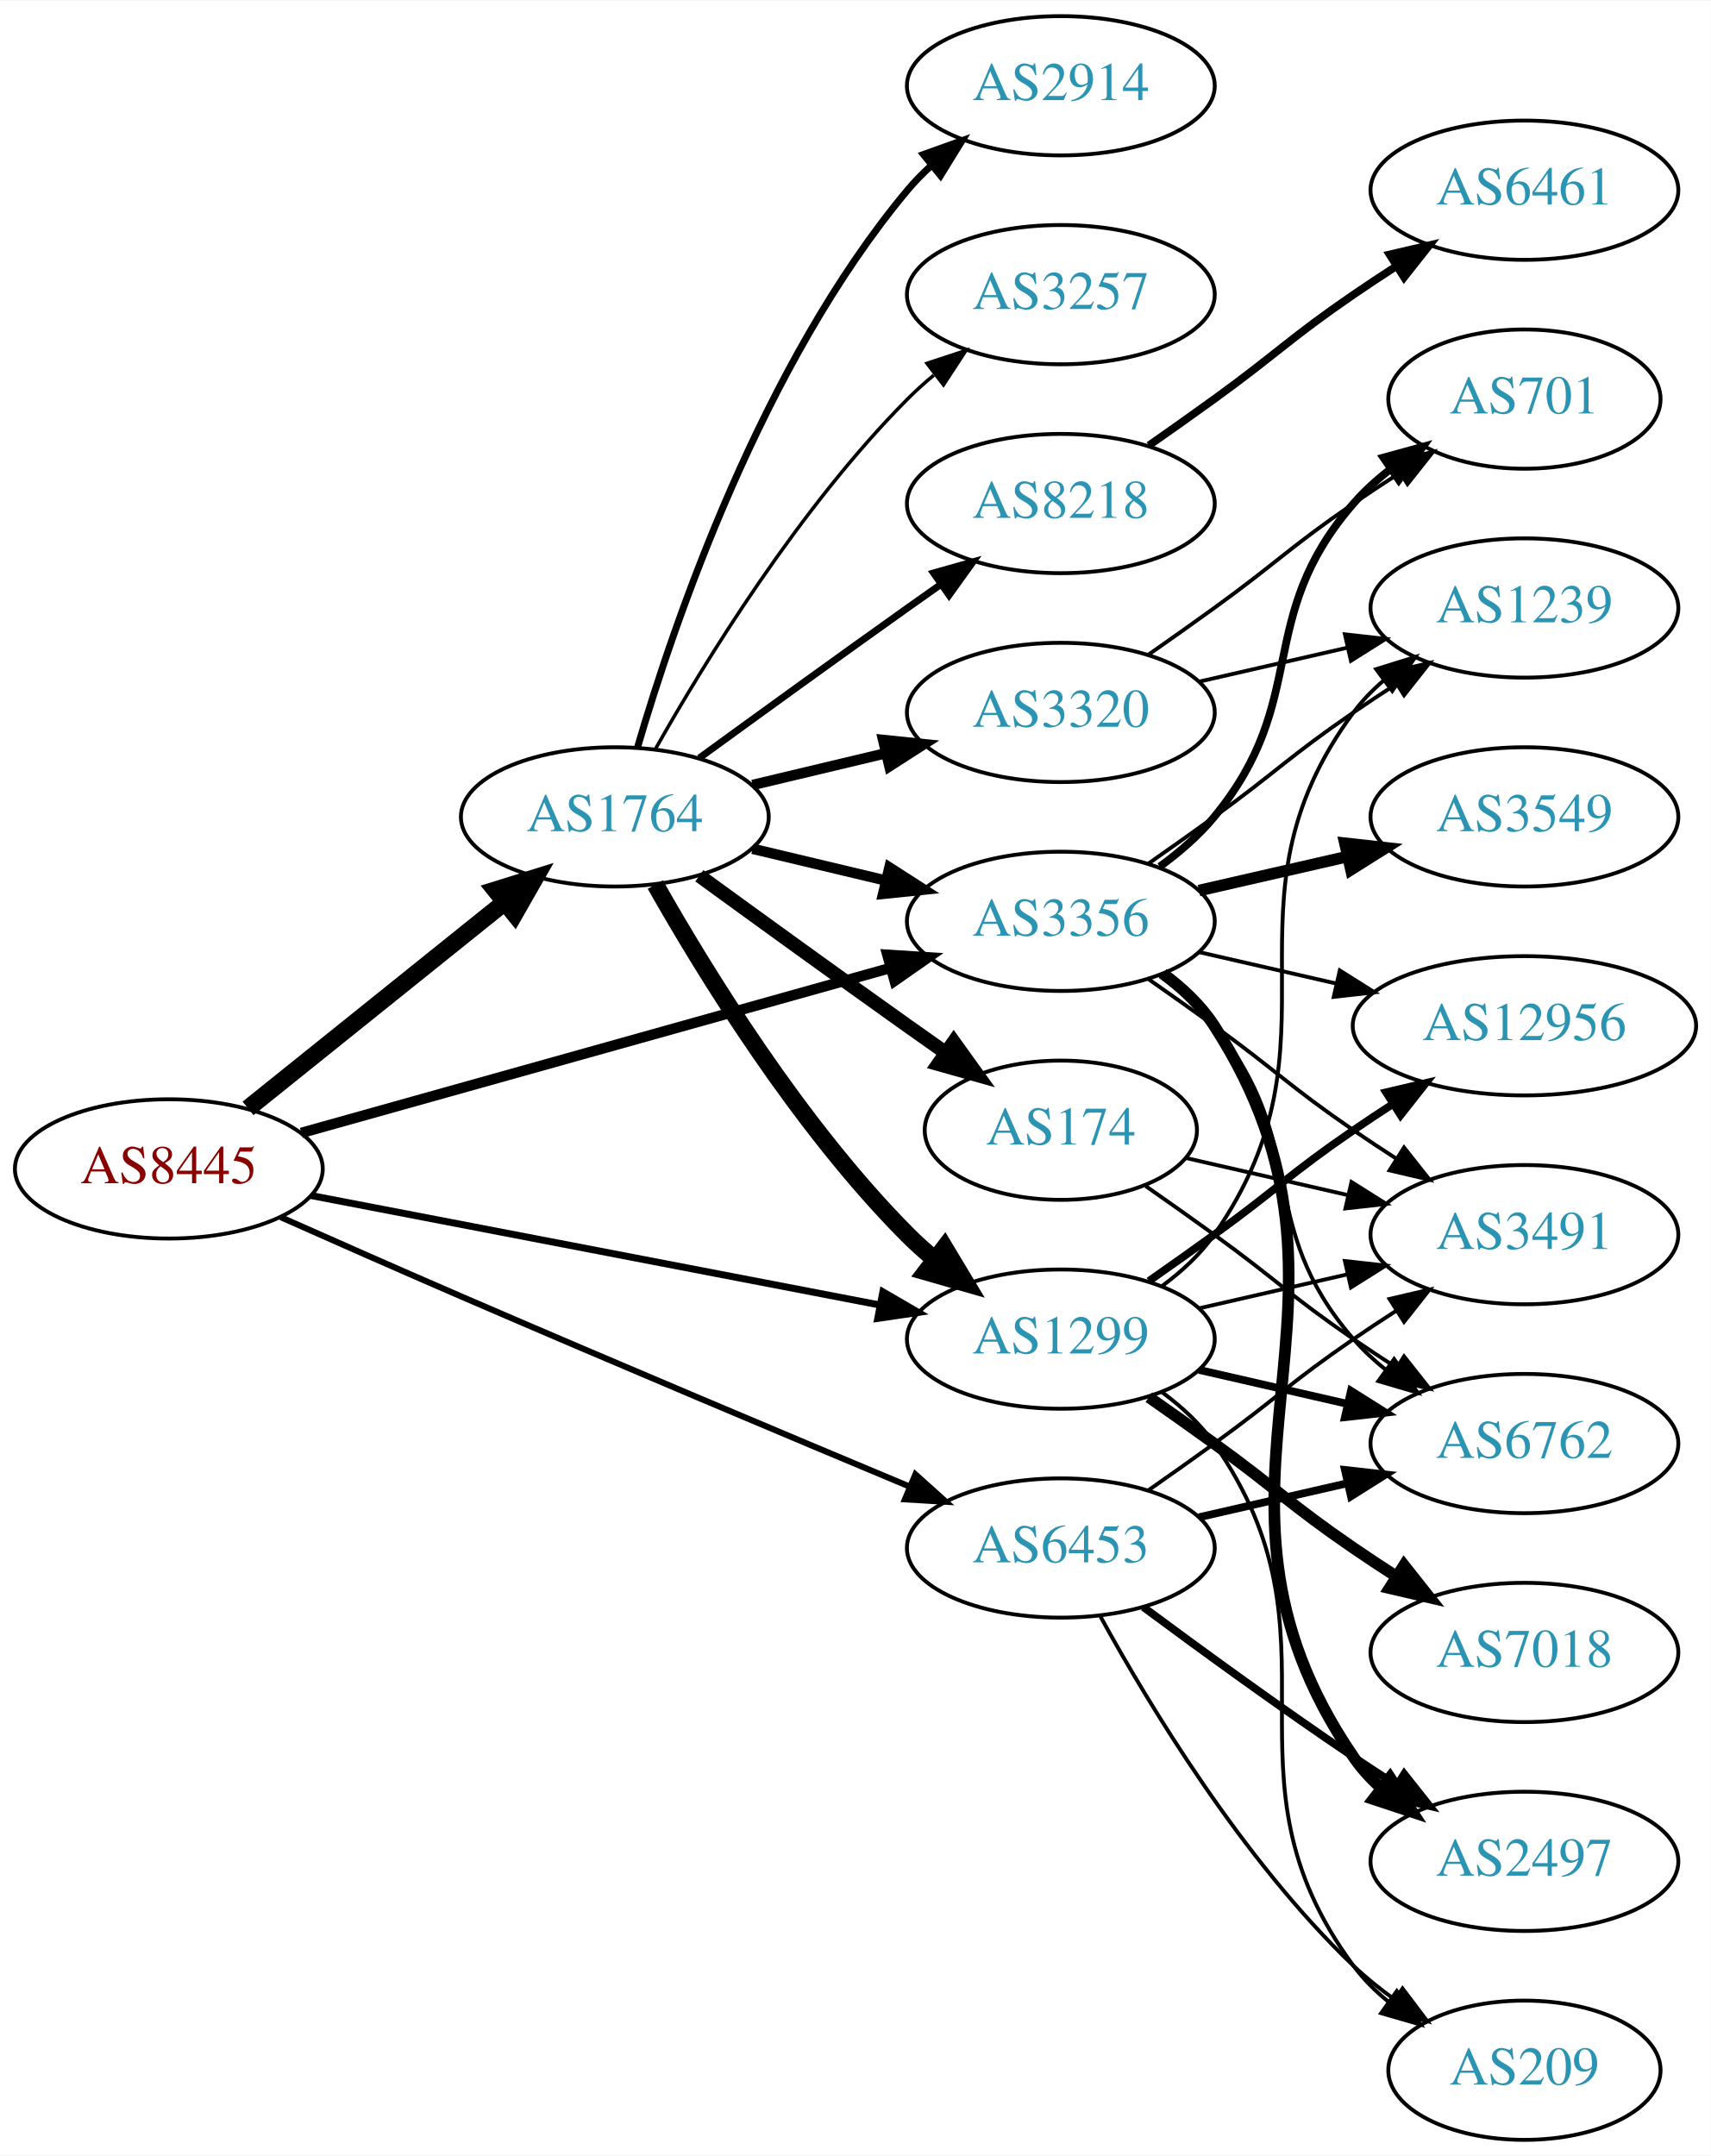
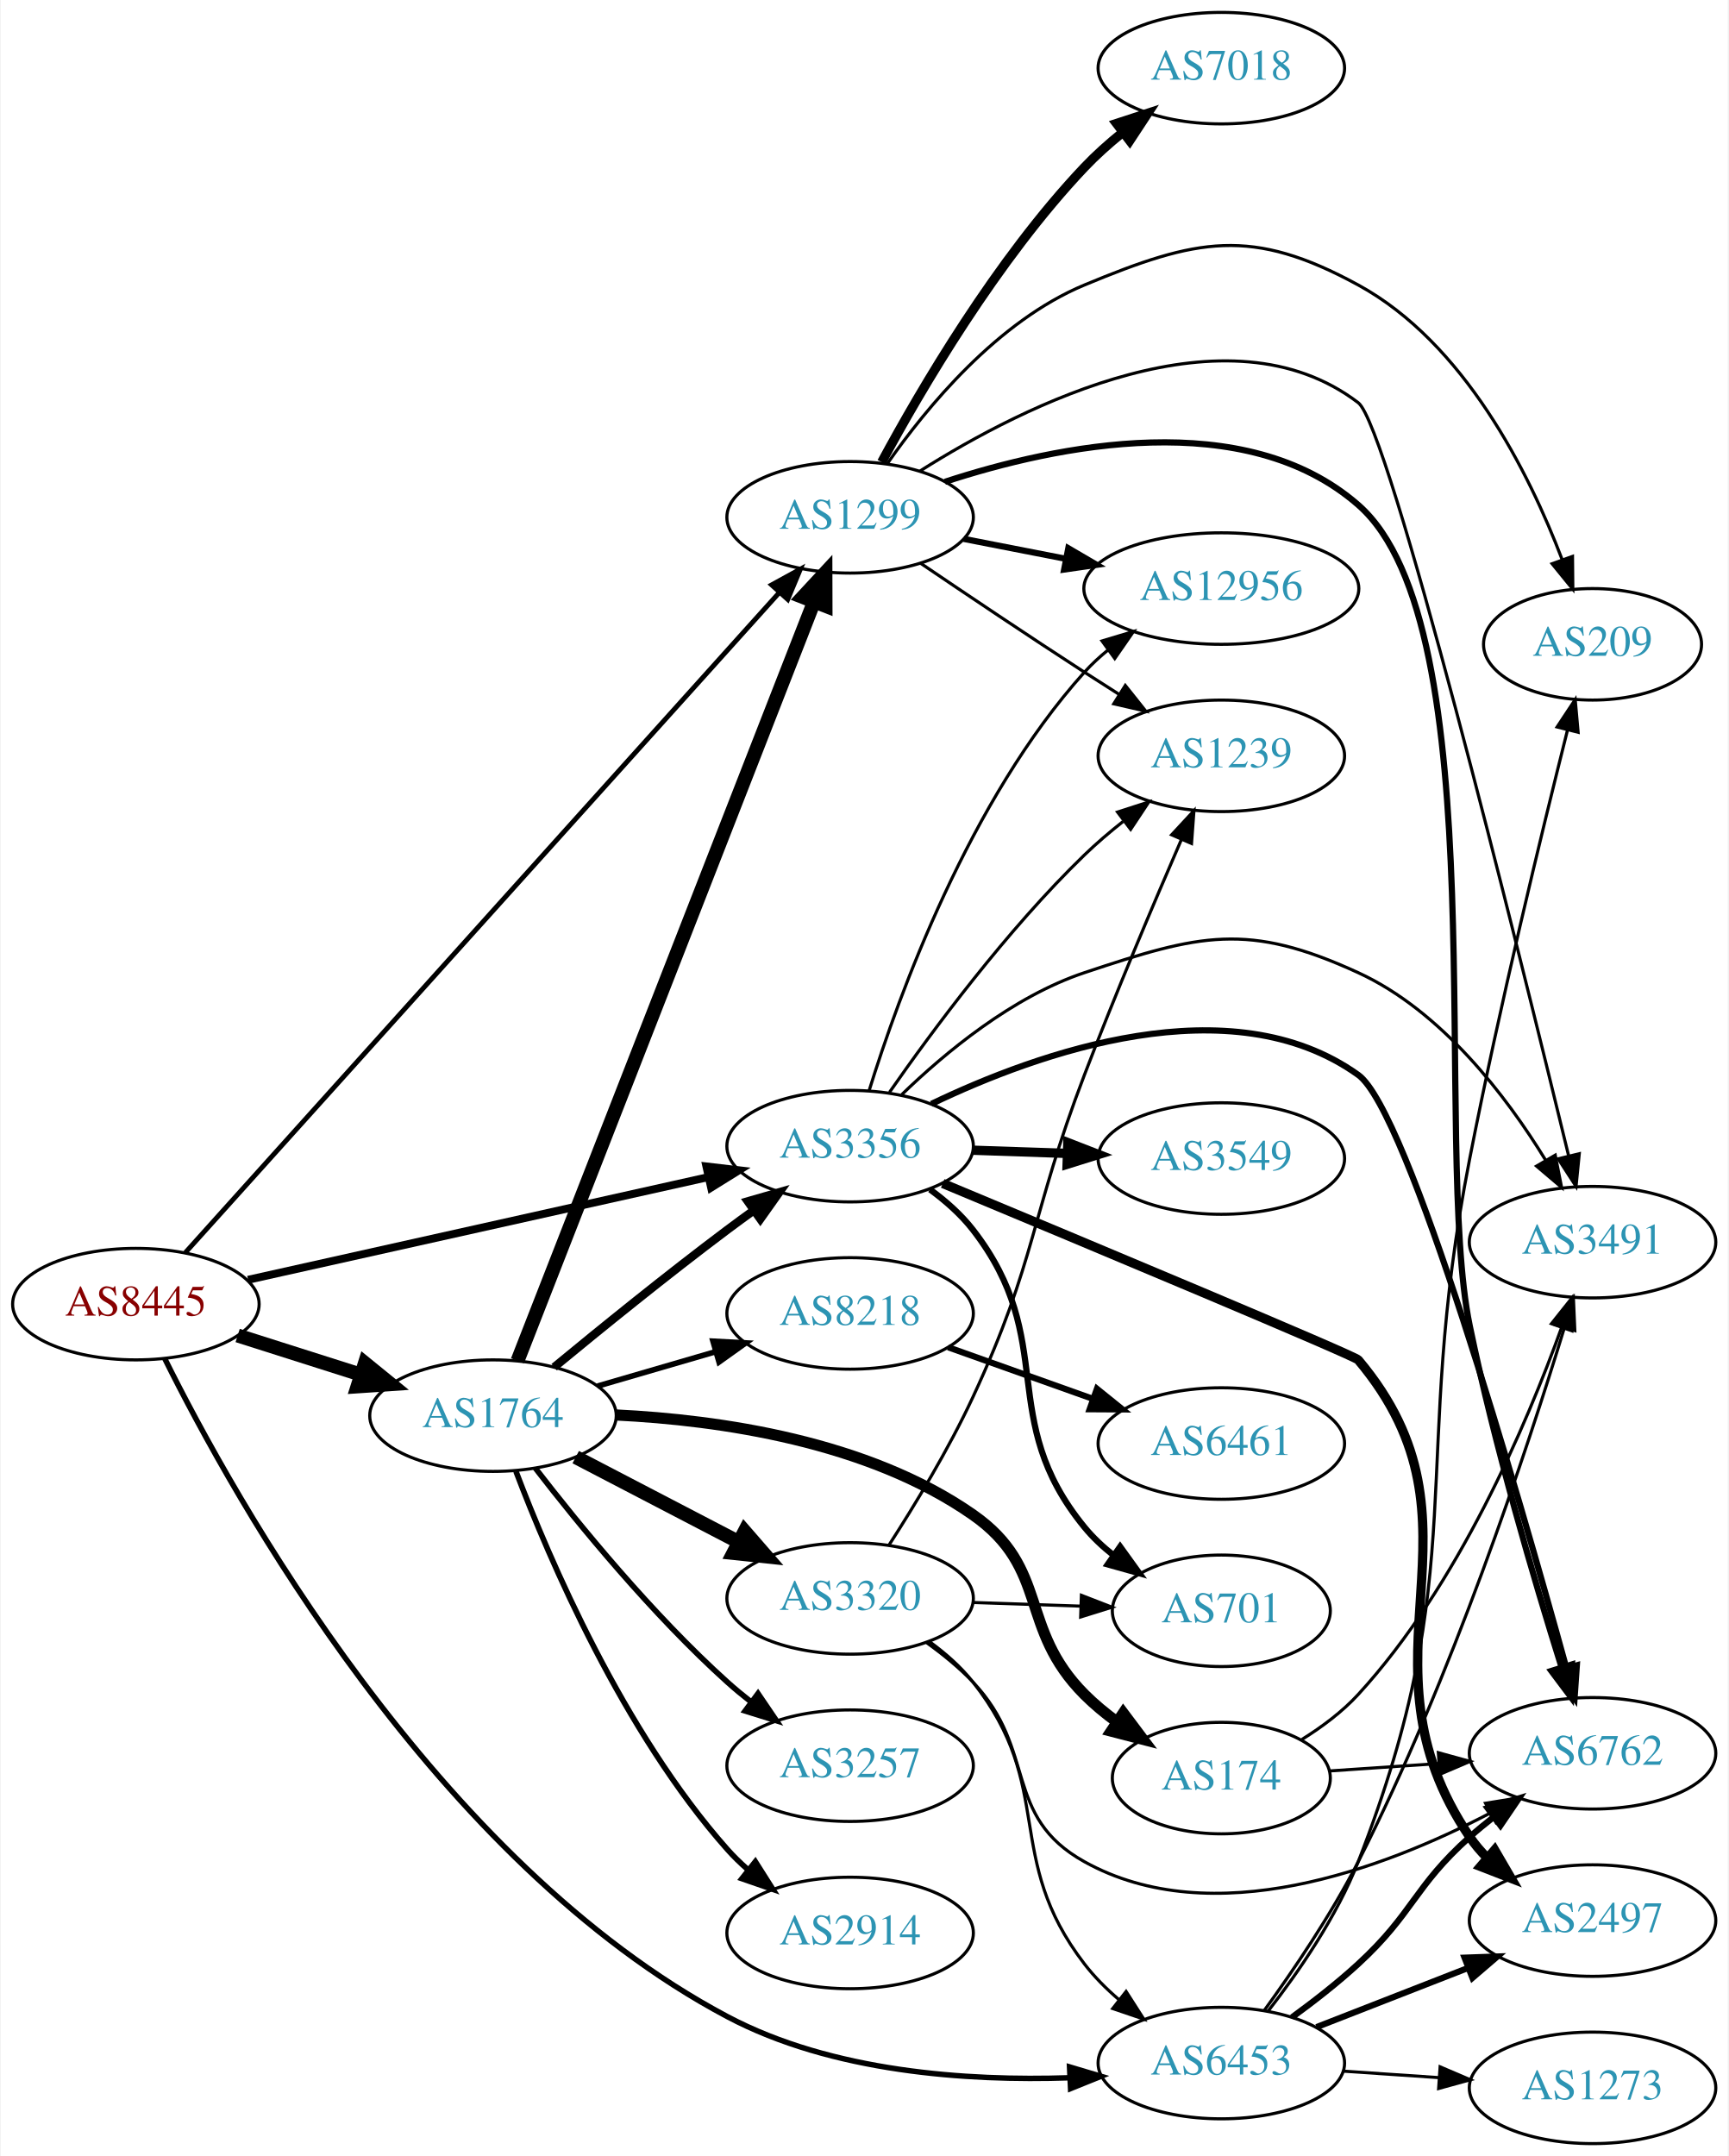
- <svg xmlns="http://www.w3.org/2000/svg" xmlns:xlink="http://www.w3.org/1999/xlink" width="442pt" height="557pt" viewBox="0.00 0.00 442.27 557.00">
-   <g id="graph0" class="graph" transform="scale(1 1) rotate(0) translate(4 553)">
-     <polygon fill="white" stroke="none" points="-4,4 -4,-553 438.271,-553 438.271,4 -4,4" />
+ <svg xmlns="http://www.w3.org/2000/svg" xmlns:xlink="http://www.w3.org/1999/xlink" width="558pt" height="696pt" viewBox="0.00 0.00 557.56 696.00">
+   <g id="graph0" class="graph" transform="scale(1 1) rotate(0) translate(4 692)">
+     <polygon fill="white" stroke="none" points="-4,4 -4,-692 553.564,-692 553.564,4 -4,4" />
    <g id="node1" class="node">
      <g id="a_node1">
        <a xlink:href="/asn/8445" xlink:title="AS8445 ~ SALZBURG-AG-AS [AT]">
-           <ellipse fill="#ffffff" stroke="black" cx="39.647" cy="-251" rx="39.794" ry="18" />
-           <text text-anchor="middle" x="39.647" y="-247.3" font-family="Times,serif" font-size="14.00" fill="#880000">AS8445</text>
+           <ellipse fill="#ffffff" stroke="black" cx="39.647" cy="-271" rx="39.794" ry="18" />
+           <text text-anchor="middle" x="39.647" y="-267.3" font-family="Times,serif" font-size="14.00" fill="#880000">AS8445</text>
        </a>
      </g>
    </g>
    <g id="node2" class="node">
      <g id="a_node2">
        <a xlink:href="/asn/1299" xlink:title="AS1299 ~ Telia Carrier [EU]">
-           <ellipse fill="#ffffff" stroke="black" cx="270.232" cy="-207" rx="39.794" ry="18" />
-           <text text-anchor="middle" x="270.232" y="-203.3" font-family="Times,serif" font-size="14.00" fill="#2c94b3">AS1299</text>
+           <ellipse fill="#ffffff" stroke="black" cx="270.232" cy="-525" rx="39.794" ry="18" />
+           <text text-anchor="middle" x="270.232" y="-521.3" font-family="Times,serif" font-size="14.00" fill="#2c94b3">AS1299</text>
        </a>
      </g>
    </g>
    <g id="edge1" class="edge">
-       <path fill="none" stroke="black" stroke-width="1.8" d="M76.363,-244.125C116.003,-236.495 180.085,-224.16 223.397,-215.823" />
-       <polygon fill="black" stroke="black" stroke-width="1.8" points="224.232,-219.226 233.39,-213.899 222.909,-212.353 224.232,-219.226" />
+       <path fill="none" stroke="black" stroke-width="1.565" d="M55.645,-287.666C94.96,-331.352 201.142,-449.34 247.305,-500.635" />
+       <polygon fill="black" stroke="black" stroke-width="1.565" points="244.888,-503.181 254.179,-508.273 250.091,-498.499 244.888,-503.181" />
    </g>
    <g id="node3" class="node">
      <g id="a_node3">
        <a xlink:href="/asn/1764" xlink:title="AS1764 ~ NEXTLAYER-AS [AT]">
-           <ellipse fill="#ffffff" stroke="black" cx="154.939" cy="-342" rx="39.794" ry="18" />
-           <text text-anchor="middle" x="154.939" y="-338.3" font-family="Times,serif" font-size="14.00" fill="#2c94b3">AS1764</text>
+           <ellipse fill="#ffffff" stroke="black" cx="154.939" cy="-235" rx="39.794" ry="18" />
+           <text text-anchor="middle" x="154.939" y="-231.3" font-family="Times,serif" font-size="14.00" fill="#2c94b3">AS1764</text>
        </a>
      </g>
    </g>
    <g id="edge2" class="edge">
-       <path fill="none" stroke="black" stroke-width="4.5" d="M60.122,-266.643C78.361,-281.293 105.803,-303.336 126.303,-319.802" />
-       <polygon fill="black" stroke="black" stroke-width="4.5" points="124.076,-323.064 134.339,-326.256 129.008,-316.924 124.076,-323.064" />
+       <path fill="none" stroke="black" stroke-width="4.5" d="M72.506,-260.876C84.815,-256.965 99.068,-252.436 112.176,-248.271" />
+       <polygon fill="black" stroke="black" stroke-width="4.5" points="113.588,-251.954 121.926,-245.173 111.203,-244.448 113.588,-251.954" />
    </g>
    <g id="node4" class="node">
      <g id="a_node4">
        <a xlink:href="/asn/3356" xlink:title="AS3356 ~ Level 3 Parent, LLC [US]">
-           <ellipse fill="#ffffff" stroke="black" cx="270.232" cy="-315" rx="39.794" ry="18" />
-           <text text-anchor="middle" x="270.232" y="-311.3" font-family="Times,serif" font-size="14.00" fill="#2c94b3">AS3356</text>
+           <ellipse fill="#ffffff" stroke="black" cx="270.232" cy="-322" rx="39.794" ry="18" />
+           <text text-anchor="middle" x="270.232" y="-318.3" font-family="Times,serif" font-size="14.00" fill="#2c94b3">AS3356</text>
        </a>
      </g>
    </g>
    <g id="edge3" class="edge">
-       <path fill="none" stroke="black" stroke-width="2.7" d="M73.885,-260.306C114.091,-271.563 181.869,-290.54 226.077,-302.917" />
-       <polygon fill="black" stroke="black" stroke-width="2.7" points="225.381,-306.357 235.954,-305.683 227.268,-299.616 225.381,-306.357" />
+       <path fill="none" stroke="black" stroke-width="2.543" d="M75.862,-278.857C115.745,-287.755 180.827,-302.276 224.33,-311.982" />
+       <polygon fill="black" stroke="black" stroke-width="2.543" points="223.83,-315.456 234.352,-314.218 225.354,-308.624 223.83,-315.456" />
    </g>
    <g id="node5" class="node">
      <g id="a_node5">
        <a xlink:href="/asn/6453" xlink:title="AS6453 ~ TATA COMMUNICATIONS (AMERICA) INC [US]">
-           <ellipse fill="#ffffff" stroke="black" cx="270.232" cy="-153" rx="39.794" ry="18" />
-           <text text-anchor="middle" x="270.232" y="-149.3" font-family="Times,serif" font-size="14.00" fill="#2c94b3">AS6453</text>
+           <ellipse fill="#ffffff" stroke="black" cx="390.075" cy="-26" rx="39.794" ry="18" />
+           <text text-anchor="middle" x="390.075" y="-22.3" font-family="Times,serif" font-size="14.00" fill="#2c94b3">AS6453</text>
        </a>
      </g>
    </g>
    <g id="edge4" class="edge">
-       <path fill="none" stroke="black" stroke-width="1.575" d="M68.601,-238.509C82.597,-232.289 99.815,-224.689 115.293,-218 154.582,-201.022 199.713,-182.025 230.904,-168.975" />
-       <polygon fill="black" stroke="black" stroke-width="1.575" points="232.64,-172.043 240.516,-164.957 229.94,-165.584 232.64,-172.043" />
+       <path fill="none" stroke="black" stroke-width="1.761" d="M48.927,-253.499C71.096,-208.873 136.559,-90.844 230.586,-41 264.409,-23.07 308.028,-20.151 340.941,-21.249" />
+       <polygon fill="black" stroke="black" stroke-width="1.761" points="341.072,-24.759 351.225,-21.732 341.401,-17.766 341.072,-24.759" />
    </g>
    <g id="node6" class="node">
      <g id="a_node6">
        <a xlink:href="/asn/12956" xlink:title="AS12956 ~ TELXIUS [ES]">
-           <ellipse fill="#ffffff" stroke="black" cx="390.075" cy="-288" rx="44.393" ry="18" />
-           <text text-anchor="middle" x="390.075" y="-284.3" font-family="Times,serif" font-size="14.00" fill="#2c94b3">AS12956</text>
+           <ellipse fill="#ffffff" stroke="black" cx="390.075" cy="-502" rx="44.393" ry="18" />
+           <text text-anchor="middle" x="390.075" y="-498.3" font-family="Times,serif" font-size="14.00" fill="#2c94b3">AS12956</text>
        </a>
      </g>
    </g>
    <g id="edge5" class="edge">
-       <path fill="none" stroke="black" stroke-width="2" d="M292.989,-222.009C298.524,-225.879 304.443,-230.064 309.879,-234 326.079,-245.729 329.384,-249.689 345.879,-261 349.15,-263.243 352.6,-265.528 356.067,-267.773" />
-       <polygon fill="black" stroke="black" stroke-width="2" points="354.309,-270.803 364.624,-273.22 358.068,-264.898 354.309,-270.803" />
+       <path fill="none" stroke="black" stroke-width="2" d="M306.909,-518.037C317.282,-516.012 328.8,-513.764 339.85,-511.608" />
+       <polygon fill="black" stroke="black" stroke-width="2" points="340.675,-515.013 349.82,-509.662 339.334,-508.142 340.675,-515.013" />
    </g>
    <g id="node7" class="node">
      <g id="a_node7">
-         <a xlink:href="/asn/7018" xlink:title="AS7018 ~ AT&amp;T Services, Inc. [US]">
-           <ellipse fill="#ffffff" stroke="black" cx="390.075" cy="-126" rx="39.794" ry="18" />
-           <text text-anchor="middle" x="390.075" y="-122.3" font-family="Times,serif" font-size="14.00" fill="#2c94b3">AS7018</text>
+         <a xlink:href="/asn/6762" xlink:title="AS6762 ~ TELECOM ITALIA SPARKLE S.p.A. [IT]">
+           <ellipse fill="#ffffff" stroke="black" cx="509.918" cy="-126" rx="39.794" ry="18" />
+           <text text-anchor="middle" x="509.918" y="-122.3" font-family="Times,serif" font-size="14.00" fill="#2c94b3">AS6762</text>
        </a>
      </g>
    </g>
    <g id="edge6" class="edge">
-       <path fill="none" stroke="black" stroke-width="3" d="M292.989,-191.991C298.524,-188.121 304.443,-183.936 309.879,-180 326.079,-168.271 329.384,-164.311 345.879,-153 349.407,-150.581 353.145,-148.111 356.886,-145.698" />
-       <polygon fill="black" stroke="black" stroke-width="3" points="358.957,-148.528 365.526,-140.216 355.207,-142.618 358.957,-148.528" />
+       <path fill="none" stroke="black" stroke-width="2" d="M300.841,-536.46C336.956,-548.291 397.697,-560.941 434.271,-529 479.033,-489.907 458.229,-322.197 470.271,-264 478.273,-225.329 491.208,-181.562 499.884,-153.883" />
+       <polygon fill="black" stroke="black" stroke-width="2" points="503.297,-154.698 502.981,-144.107 496.624,-152.583 503.297,-154.698" />
    </g>
    <g id="node8" class="node">
      <g id="a_node8">
        <a xlink:href="/asn/1239" xlink:title="AS1239 ~ Sprint [US]">
-           <ellipse fill="#ffffff" stroke="black" cx="390.075" cy="-396" rx="39.794" ry="18" />
-           <text text-anchor="middle" x="390.075" y="-392.3" font-family="Times,serif" font-size="14.00" fill="#2c94b3">AS1239</text>
+           <ellipse fill="#ffffff" stroke="black" cx="390.075" cy="-448" rx="39.794" ry="18" />
+           <text text-anchor="middle" x="390.075" y="-444.3" font-family="Times,serif" font-size="14.00" fill="#2c94b3">AS1239</text>
        </a>
      </g>
    </g>
    <g id="edge7" class="edge">
-       <path fill="none" stroke="black" d="M296.392,-220.716C301.456,-224.455 306.311,-228.904 309.879,-234 345.492,-284.869 308.976,-319.059 345.879,-369 348.113,-372.023 350.795,-374.786 353.716,-377.293" />
-       <polygon fill="black" stroke="black" points="351.742,-380.186 361.86,-383.331 355.911,-374.563 351.742,-380.186" />
+       <path fill="none" stroke="black" d="M292.996,-510.159C307.822,-500.114 327.939,-486.611 345.879,-475 349.47,-472.675 353.247,-470.265 357.011,-467.885" />
+       <polygon fill="black" stroke="black" points="359.071,-470.724 365.675,-462.439 355.346,-464.797 359.071,-470.724" />
    </g>
    <g id="node9" class="node">
      <g id="a_node9">
-         <a xlink:href="/asn/6762" xlink:title="AS6762 ~ TELECOM ITALIA SPARKLE S.p.A. [IT]">
-           <ellipse fill="#ffffff" stroke="black" cx="390.075" cy="-180" rx="39.794" ry="18" />
-           <text text-anchor="middle" x="390.075" y="-176.3" font-family="Times,serif" font-size="14.00" fill="#2c94b3">AS6762</text>
+         <a xlink:href="/asn/7018" xlink:title="AS7018 ~ AT&amp;T Services, Inc. [US]">
+           <ellipse fill="#ffffff" stroke="black" cx="390.075" cy="-670" rx="39.794" ry="18" />
+           <text text-anchor="middle" x="390.075" y="-666.3" font-family="Times,serif" font-size="14.00" fill="#2c94b3">AS7018</text>
        </a>
      </g>
    </g>
    <g id="edge8" class="edge">
-       <path fill="none" stroke="black" stroke-width="2" d="M305.952,-199.045C317.952,-196.296 331.572,-193.175 344.265,-190.267" />
-       <polygon fill="black" stroke="black" stroke-width="2" points="345.231,-193.636 354.197,-187.991 343.668,-186.813 345.231,-193.636" />
+       <path fill="none" stroke="black" stroke-width="3" d="M280.423,-542.809C293.087,-566.295 317.577,-608.133 345.879,-638 349.556,-641.881 353.75,-645.627 358.046,-649.104" />
+       <polygon fill="black" stroke="black" stroke-width="3" points="356.251,-652.137 366.323,-655.425 360.5,-646.574 356.251,-652.137" />
    </g>
    <g id="node10" class="node">
      <g id="a_node10">
        <a xlink:href="/asn/3491" xlink:title="AS3491 ~ PCCW Global, Inc. [US]">
-           <ellipse fill="#ffffff" stroke="black" cx="390.075" cy="-234" rx="39.794" ry="18" />
-           <text text-anchor="middle" x="390.075" y="-230.3" font-family="Times,serif" font-size="14.00" fill="#2c94b3">AS3491</text>
+           <ellipse fill="#ffffff" stroke="black" cx="509.918" cy="-291" rx="39.794" ry="18" />
+           <text text-anchor="middle" x="509.918" y="-287.3" font-family="Times,serif" font-size="14.00" fill="#2c94b3">AS3491</text>
        </a>
      </g>
    </g>
    <g id="edge9" class="edge">
-       <path fill="none" stroke="black" d="M305.952,-214.955C317.952,-217.704 331.572,-220.825 344.265,-223.733" />
-       <polygon fill="black" stroke="black" points="343.668,-227.187 354.197,-226.009 345.231,-220.364 343.668,-227.187" />
+       <path fill="none" stroke="black" d="M292.861,-539.988C326.505,-561.271 391.903,-594.275 434.271,-562 444.174,-554.456 485.727,-386.714 502.174,-318.987" />
+       <polygon fill="black" stroke="black" points="505.637,-319.558 504.59,-309.015 498.834,-317.91 505.637,-319.558" />
    </g>
    <g id="node11" class="node">
      <g id="a_node11">
        <a xlink:href="/asn/209" xlink:title="AS209 ~ CenturyLink Communications, LLC [US]">
-           <ellipse fill="#ffffff" stroke="black" cx="390.075" cy="-18" rx="35.194" ry="18" />
-           <text text-anchor="middle" x="390.075" y="-14.3" font-family="Times,serif" font-size="14.00" fill="#2c94b3">AS209</text>
+           <ellipse fill="#ffffff" stroke="black" cx="509.918" cy="-484" rx="35.194" ry="18" />
+           <text text-anchor="middle" x="509.918" y="-480.3" font-family="Times,serif" font-size="14.00" fill="#2c94b3">AS209</text>
        </a>
      </g>
    </g>
    <g id="edge10" class="edge">
-       <path fill="none" stroke="black" d="M296.392,-193.284C301.456,-189.545 306.311,-185.096 309.879,-180 345.492,-129.131 308.976,-94.941 345.879,-45 348.421,-41.559 351.545,-38.455 354.94,-35.682" />
-       <polygon fill="black" stroke="black" points="357.079,-38.456 363.208,-29.814 353.027,-32.748 357.079,-38.456" />
+       <path fill="none" stroke="black" d="M282.213,-542.283C294.969,-560.573 317.888,-588.367 345.879,-600 382.156,-615.077 399.785,-618.817 434.271,-600 468.534,-581.304 489.426,-539.395 500.085,-511.409" />
+       <polygon fill="black" stroke="black" points="503.451,-512.391 503.554,-501.797 496.867,-510.015 503.451,-512.391" />
+     </g>
+     <g id="edge16" class="edge">
+       <path fill="none" stroke="black" stroke-width="4.5" d="M162.856,-252.704C181.976,-301.645 235.644,-439.022 258.599,-497.783" />
+       <polygon fill="black" stroke="black" stroke-width="4.5" points="254.956,-499.277 262.263,-507.159 262.291,-496.412 254.956,-499.277" />
    </g>
    <g id="edge17" class="edge">
-       <path fill="none" stroke="black" stroke-width="4.5" d="M165.399,-324.51C178.181,-301.904 202.613,-262.114 230.586,-234 232.697,-231.879 234.993,-229.812 237.378,-227.829" />
-       <polygon fill="black" stroke="black" stroke-width="4.5" points="240.16,-230.657 245.694,-221.444 235.364,-224.411 240.16,-230.657" />
-     </g>
-     <g id="edge12" class="edge">
-       <path fill="none" stroke="black" stroke-width="2.7" d="M190.547,-333.752C201.418,-331.162 213.572,-328.265 225.015,-325.538" />
-       <polygon fill="black" stroke="black" stroke-width="2.7" points="225.921,-328.92 234.837,-323.197 224.298,-322.111 225.921,-328.92" />
+       <path fill="none" stroke="black" stroke-width="2.7" d="M174.684,-250.647C189.617,-262.969 211.165,-280.436 230.586,-295 233.355,-297.076 236.263,-299.203 239.189,-301.307" />
+       <polygon fill="black" stroke="black" stroke-width="2.7" points="237.201,-304.188 247.383,-307.116 241.249,-298.477 237.201,-304.188" />
    </g>
    <g id="node12" class="node">
      <g id="a_node12">
-         <a xlink:href="/asn/174" xlink:title="AS174 ~ Cogent Communications [US]">
-           <ellipse fill="#ffffff" stroke="black" cx="270.232" cy="-261" rx="35.194" ry="18" />
-           <text text-anchor="middle" x="270.232" y="-257.3" font-family="Times,serif" font-size="14.00" fill="#2c94b3">AS174</text>
+         <a xlink:href="/asn/3257" xlink:title="AS3257 ~ GTT [DE]">
+           <ellipse fill="#ffffff" stroke="black" cx="270.232" cy="-122" rx="39.794" ry="18" />
+           <text text-anchor="middle" x="270.232" y="-118.3" font-family="Times,serif" font-size="14.00" fill="#2c94b3">AS3257</text>
        </a>
      </g>
    </g>
    <g id="edge11" class="edge">
-       <path fill="none" stroke="black" stroke-width="3.6" d="M176.788,-326.778C191.722,-315.909 212.335,-300.975 230.586,-288 233.796,-285.718 237.165,-283.339 240.52,-280.982" />
-       <polygon fill="black" stroke="black" stroke-width="3.6" points="242.548,-283.834 248.73,-275.23 238.532,-278.101 242.548,-283.834" />
+       <path fill="none" stroke="black" stroke-width="1.8" d="M168.595,-218.067C182.63,-199.885 206.487,-170.692 230.586,-149 233.019,-146.81 235.636,-144.645 238.319,-142.551" />
+       <polygon fill="black" stroke="black" stroke-width="1.8" points="240.498,-145.292 246.45,-136.526 236.331,-139.667 240.498,-145.292" />
    </g>
    <g id="node13" class="node">
      <g id="a_node13">
-         <a xlink:href="/asn/8218" xlink:title="AS8218 ~ legacy Neotelecoms [FR]">
-           <ellipse fill="#ffffff" stroke="black" cx="270.232" cy="-423" rx="39.794" ry="18" />
-           <text text-anchor="middle" x="270.232" y="-419.3" font-family="Times,serif" font-size="14.00" fill="#2c94b3">AS8218</text>
-         </a>
-       </g>
-     </g>
-     <g id="edge13" class="edge">
-       <path fill="none" stroke="black" stroke-width="1.8" d="M176.788,-357.222C191.722,-368.091 212.335,-383.025 230.586,-396 233.406,-398.005 236.349,-400.085 239.297,-402.159" />
-       <polygon fill="black" stroke="black" stroke-width="1.8" points="237.325,-405.05 247.522,-407.926 241.344,-399.319 237.325,-405.05" />
+         <a xlink:href="/asn/2914" xlink:title="AS2914 ~ NTT America, Inc. [US]">
+           <ellipse fill="#ffffff" stroke="black" cx="270.232" cy="-68" rx="39.794" ry="18" />
+           <text text-anchor="middle" x="270.232" y="-64.3" font-family="Times,serif" font-size="14.00" fill="#2c94b3">AS2914</text>
+         </a>
+       </g>
+     </g>
+     <g id="edge12" class="edge">
+       <path fill="none" stroke="black" stroke-width="1.8" d="M162.353,-217.006C173.109,-188.655 196.961,-132.922 230.586,-95 232.571,-92.761 234.778,-90.611 237.102,-88.57" />
+       <polygon fill="black" stroke="black" stroke-width="1.8" points="239.635,-91.029 245.306,-82.08 235.292,-85.539 239.635,-91.029" />
    </g>
    <g id="node14" class="node">
      <g id="a_node14">
-         <a xlink:href="/asn/2914" xlink:title="AS2914 ~ NTT America, Inc. [US]">
-           <ellipse fill="#ffffff" stroke="black" cx="270.232" cy="-531" rx="39.794" ry="18" />
-           <text text-anchor="middle" x="270.232" y="-527.3" font-family="Times,serif" font-size="14.00" fill="#2c94b3">AS2914</text>
-         </a>
-       </g>
-     </g>
-     <g id="edge14" class="edge">
-       <path fill="none" stroke="black" stroke-width="1.8" d="M160.814,-360.002C170.127,-391.844 192.944,-458.981 230.586,-504 232.456,-506.237 234.554,-508.374 236.781,-510.396" />
-       <polygon fill="black" stroke="black" stroke-width="1.8" points="234.724,-513.234 244.7,-516.804 239.128,-507.793 234.724,-513.234" />
+         <a xlink:href="/asn/8218" xlink:title="AS8218 ~ legacy Neotelecoms [FR]">
+           <ellipse fill="#ffffff" stroke="black" cx="270.232" cy="-268" rx="39.794" ry="18" />
+           <text text-anchor="middle" x="270.232" y="-264.3" font-family="Times,serif" font-size="14.00" fill="#2c94b3">AS8218</text>
+         </a>
+       </g>
+     </g>
+     <g id="edge13" class="edge">
+       <path fill="none" stroke="black" stroke-width="1.8" d="M188.708,-244.545C200.569,-248 214.138,-251.952 226.715,-255.616" />
+       <polygon fill="black" stroke="black" stroke-width="1.8" points="225.957,-259.04 236.537,-258.476 227.915,-252.319 225.957,-259.04" />
    </g>
    <g id="node15" class="node">
      <g id="a_node15">
-         <a xlink:href="/asn/3320" xlink:title="AS3320 ~ DTAG [DE]">
-           <ellipse fill="#ffffff" stroke="black" cx="270.232" cy="-369" rx="39.794" ry="18" />
-           <text text-anchor="middle" x="270.232" y="-365.3" font-family="Times,serif" font-size="14.00" fill="#2c94b3">AS3320</text>
-         </a>
-       </g>
-     </g>
-     <g id="edge15" class="edge">
-       <path fill="none" stroke="black" stroke-width="2.7" d="M190.547,-350.248C201.418,-352.838 213.572,-355.735 225.015,-358.462" />
-       <polygon fill="black" stroke="black" stroke-width="2.7" points="224.298,-361.889 234.837,-360.803 225.921,-355.08 224.298,-361.889" />
+         <a xlink:href="/asn/174" xlink:title="AS174 ~ Cogent Communications [US]">
+           <ellipse fill="#ffffff" stroke="black" cx="390.075" cy="-118" rx="35.194" ry="18" />
+           <text text-anchor="middle" x="390.075" y="-114.3" font-family="Times,serif" font-size="14.00" fill="#2c94b3">AS174</text>
+         </a>
+       </g>
+     </g>
+     <g id="edge14" class="edge">
+       <path fill="none" stroke="black" stroke-width="3.6" d="M194.679,-235.218C227.98,-233.597 275.874,-226.773 309.879,-203 334.744,-185.616 324.459,-166.487 345.879,-145 349.055,-141.814 352.675,-138.827 356.437,-136.087" />
+       <polygon fill="black" stroke="black" stroke-width="3.6" points="358.419,-138.973 364.781,-130.501 354.524,-133.156 358.419,-138.973" />
    </g>
    <g id="node16" class="node">
      <g id="a_node16">
-         <a xlink:href="/asn/3257" xlink:title="AS3257 ~ GTT [DE]">
-           <ellipse fill="#ffffff" stroke="black" cx="270.232" cy="-477" rx="39.794" ry="18" />
-           <text text-anchor="middle" x="270.232" y="-473.3" font-family="Times,serif" font-size="14.00" fill="#2c94b3">AS3257</text>
-         </a>
-       </g>
-     </g>
-     <g id="edge16" class="edge">
-       <path fill="none" stroke="black" stroke-width="0.9" d="M165.399,-359.49C178.181,-382.096 202.613,-421.886 230.586,-450 232.697,-452.121 234.993,-454.188 237.378,-456.171" />
-       <polygon fill="black" stroke="black" stroke-width="0.9" points="235.631,-459.242 245.694,-462.556 239.894,-453.69 235.631,-459.242" />
+         <a xlink:href="/asn/3320" xlink:title="AS3320 ~ DTAG [DE]">
+           <ellipse fill="#ffffff" stroke="black" cx="270.232" cy="-176" rx="39.794" ry="18" />
+           <text text-anchor="middle" x="270.232" y="-172.3" font-family="Times,serif" font-size="14.00" fill="#2c94b3">AS3320</text>
+         </a>
+       </g>
+     </g>
+     <g id="edge15" class="edge">
+       <path fill="none" stroke="black" stroke-width="4.5" d="M181.647,-221.612C197.181,-213.522 217.193,-203.101 234.165,-194.262" />
+       <polygon fill="black" stroke="black" stroke-width="4.5" points="236.183,-197.651 243.234,-189.539 232.546,-190.666 236.183,-197.651" />
+     </g>
+     <g id="edge22" class="edge">
+       <path fill="none" stroke="black" d="M276.365,-339.91C285.87,-370.55 308.7,-433.708 345.879,-475 348.198,-477.575 350.819,-479.995 353.596,-482.246" />
+       <polygon fill="black" stroke="black" points="351.561,-485.094 361.71,-488.134 355.672,-479.428 351.561,-485.094" />
+     </g>
+     <g id="edge21" class="edge">
+       <path fill="none" stroke="black" stroke-width="2" d="M296.473,-335.631C330.937,-352.178 393.125,-374.446 434.271,-345 450.377,-333.474 485.972,-209.724 501.467,-153.508" />
+       <polygon fill="black" stroke="black" stroke-width="2" points="504.849,-154.409 504.117,-143.84 498.098,-152.559 504.849,-154.409" />
+     </g>
+     <g id="edge24" class="edge">
+       <path fill="none" stroke="black" d="M282.954,-339.412C296.718,-359.177 320.861,-391.808 345.879,-416 349.722,-419.716 354.008,-423.372 358.346,-426.807" />
+       <polygon fill="black" stroke="black" points="356.567,-429.85 366.65,-433.101 360.795,-424.272 356.567,-429.85" />
+     </g>
+     <g id="edge25" class="edge">
+       <path fill="none" stroke="black" d="M286.892,-338.629C300.871,-352.17 322.671,-370.263 345.879,-378 383.147,-390.426 398.576,-394.407 434.271,-378 461.207,-365.619 482.07,-338.191 494.807,-317.418" />
+       <polygon fill="black" stroke="black" points="497.878,-319.1 499.921,-308.704 491.841,-315.557 497.878,-319.1" />
+     </g>
+     <g id="node18" class="node">
+       <g id="a_node18">
+         <a xlink:href="/asn/3549" xlink:title="AS3549 ~ Level 3 Parent, LLC [US]">
+           <ellipse fill="#ffffff" stroke="black" cx="390.075" cy="-318" rx="39.794" ry="18" />
+           <text text-anchor="middle" x="390.075" y="-314.3" font-family="Times,serif" font-size="14.00" fill="#2c94b3">AS3549</text>
+         </a>
+       </g>
+     </g>
+     <g id="edge19" class="edge">
+       <path fill="none" stroke="black" stroke-width="3" d="M309.818,-320.69C319.585,-320.359 330.201,-319.998 340.396,-319.652" />
+       <polygon fill="black" stroke="black" stroke-width="3" points="340.527,-323.15 350.402,-319.313 340.289,-316.154 340.527,-323.15" />
+     </g>
+     <g id="node19" class="node">
+       <g id="a_node19">
+         <a xlink:href="/asn/2497" xlink:title="AS2497 ~ Internet Initiative Japan Inc. [JP]">
+           <ellipse fill="#ffffff" stroke="black" cx="509.918" cy="-72" rx="39.794" ry="18" />
+           <text text-anchor="middle" x="509.918" y="-68.3" font-family="Times,serif" font-size="14.00" fill="#2c94b3">AS2497</text>
+         </a>
+       </g>
    </g>
    <g id="edge20" class="edge">
-       <path fill="none" stroke="black" d="M305.952,-307.045C317.09,-304.493 329.625,-301.621 341.518,-298.896" />
-       <polygon fill="black" stroke="black" points="342.347,-302.297 351.313,-296.652 340.784,-295.474 342.347,-302.297" />
+       <path fill="none" stroke="black" stroke-width="3" d="M300.128,-309.964C346.652,-290.558 433.114,-254.374 434.271,-253 479.555,-199.241 430.855,-157.198 470.271,-99 471.906,-96.586 473.835,-94.321 475.943,-92.21" />
+       <polygon fill="black" stroke="black" stroke-width="3" points="478.31,-94.791 483.64,-85.635 473.763,-89.469 478.31,-94.791" />
+     </g>
+     <g id="node20" class="node">
+       <g id="a_node20">
+         <a xlink:href="/asn/701" xlink:title="AS701 ~ UUNET [US]">
+           <ellipse fill="#ffffff" stroke="black" cx="390.075" cy="-172" rx="35.194" ry="18" />
+           <text text-anchor="middle" x="390.075" y="-168.3" font-family="Times,serif" font-size="14.00" fill="#2c94b3">AS701</text>
+         </a>
+       </g>
    </g>
    <g id="edge23" class="edge">
-       <path fill="none" stroke="black" d="M292.989,-330.009C298.524,-333.879 304.443,-338.064 309.879,-342 326.079,-353.729 329.384,-357.689 345.879,-369 349.407,-371.419 353.145,-373.889 356.886,-376.302" />
-       <polygon fill="black" stroke="black" points="355.207,-379.382 365.526,-381.784 358.957,-373.472 355.207,-379.382" />
-     </g>
-     <g id="edge21" class="edge">
-       <path fill="none" stroke="black" d="M295.813,-300.844C300.907,-297.128 305.921,-292.799 309.879,-288 334.944,-257.606 320.045,-236.742 345.879,-207 348.344,-204.162 351.181,-201.523 354.198,-199.094" />
-       <polygon fill="black" stroke="black" points="356.385,-201.833 362.476,-193.164 352.309,-196.142 356.385,-201.833" />
-     </g>
-     <g id="edge24" class="edge">
-       <path fill="none" stroke="black" d="M292.989,-299.991C298.524,-296.121 304.443,-291.936 309.879,-288 326.079,-276.271 329.384,-272.311 345.879,-261 349.407,-258.581 353.145,-256.111 356.886,-253.698" />
-       <polygon fill="black" stroke="black" points="358.957,-256.528 365.526,-248.216 355.207,-250.618 358.957,-256.528" />
+       <path fill="none" stroke="black" stroke-width="2" d="M296.027,-308.015C301.11,-304.291 306.066,-299.915 309.879,-295 337.813,-258.998 317.033,-234.275 345.879,-199 348.587,-195.688 351.814,-192.664 355.267,-189.937" />
+       <polygon fill="black" stroke="black" stroke-width="2" points="357.404,-192.713 363.598,-184.117 353.395,-186.975 357.404,-192.713" />
+     </g>
+     <g id="edge33" class="edge">
+       <path fill="none" stroke="black" stroke-width="2" d="M412.878,-40.765C419.956,-45.916 427.678,-51.933 434.271,-58 452.115,-74.421 452.201,-82.828 470.271,-99 472.711,-101.183 475.331,-103.344 478.017,-105.435" />
+       <polygon fill="black" stroke="black" stroke-width="2" points="476.032,-108.32 486.153,-111.454 480.196,-102.693 476.032,-108.32" />
+     </g>
+     <g id="edge34" class="edge">
+       <path fill="none" stroke="black" d="M403.941,-42.994C413.191,-55.738 425.525,-73.863 434.271,-91 464.35,-149.94 488.782,-223.951 500.813,-263.34" />
+       <polygon fill="black" stroke="black" points="497.499,-264.471 503.737,-273.035 504.2,-262.45 497.499,-264.471" />
+     </g>
+     <g id="edge36" class="edge">
+       <path fill="none" stroke="black" d="M405.191,-42.791C414.93,-55.291 427.329,-73.201 434.271,-91 471.392,-186.166 450.678,-217.747 470.271,-318 479.848,-367.003 493.59,-423.527 501.846,-456.367" />
+       <polygon fill="black" stroke="black" points="498.477,-457.321 504.321,-466.158 505.263,-455.605 498.477,-457.321" />
+     </g>
+     <g id="edge32" class="edge">
+       <path fill="none" stroke="black" stroke-width="2" d="M420.812,-37.608C435.605,-43.383 453.683,-50.439 469.604,-56.654" />
+       <polygon fill="black" stroke="black" stroke-width="2" points="468.602,-60.02 479.19,-60.396 471.148,-53.499 468.602,-60.02" />
+     </g>
+     <g id="node21" class="node">
+       <g id="a_node21">
+         <a xlink:href="/asn/1273" xlink:title="AS1273 ~ Vodafone Group PLC [EU]">
+           <ellipse fill="#ffffff" stroke="black" cx="509.918" cy="-18" rx="39.794" ry="18" />
+           <text text-anchor="middle" x="509.918" y="-14.3" font-family="Times,serif" font-size="14.00" fill="#2c94b3">AS1273</text>
+         </a>
+       </g>
+     </g>
+     <g id="edge35" class="edge">
+       <path fill="none" stroke="black" d="M429.335,-23.403C439.214,-22.732 449.981,-22.001 460.311,-21.3" />
+       <polygon fill="black" stroke="black" points="460.706,-24.781 470.446,-20.612 460.232,-17.797 460.706,-24.781" />
    </g>
    <g id="node17" class="node">
      <g id="a_node17">
-         <a xlink:href="/asn/3549" xlink:title="AS3549 ~ Level 3 Parent, LLC [US]">
-           <ellipse fill="#ffffff" stroke="black" cx="390.075" cy="-342" rx="39.794" ry="18" />
-           <text text-anchor="middle" x="390.075" y="-338.3" font-family="Times,serif" font-size="14.00" fill="#2c94b3">AS3549</text>
+         <a xlink:href="/asn/6461" xlink:title="AS6461 ~ Zayo Bandwidth [US]">
+           <ellipse fill="#ffffff" stroke="black" cx="390.075" cy="-226" rx="39.794" ry="18" />
+           <text text-anchor="middle" x="390.075" y="-222.3" font-family="Times,serif" font-size="14.00" fill="#2c94b3">AS6461</text>
        </a>
      </g>
    </g>
    <g id="edge18" class="edge">
-       <path fill="none" stroke="black" stroke-width="3" d="M305.952,-322.955C317.952,-325.704 331.572,-328.825 344.265,-331.733" />
-       <polygon fill="black" stroke="black" stroke-width="3" points="343.668,-335.187 354.197,-334.009 345.231,-328.364 343.668,-335.187" />
-     </g>
-     <g id="node18" class="node">
-       <g id="a_node18">
-         <a xlink:href="/asn/2497" xlink:title="AS2497 ~ Internet Initiative Japan Inc. [JP]">
-           <ellipse fill="#ffffff" stroke="black" cx="390.075" cy="-72" rx="39.794" ry="18" />
-           <text text-anchor="middle" x="390.075" y="-68.3" font-family="Times,serif" font-size="14.00" fill="#2c94b3">AS2497</text>
-         </a>
-       </g>
-     </g>
-     <g id="edge19" class="edge">
-       <path fill="none" stroke="black" stroke-width="3" d="M296.669,-301.47C301.719,-297.722 306.498,-293.221 309.879,-288 356.354,-216.222 297.583,-169.566 345.879,-99 347.827,-96.154 350.184,-93.548 352.78,-91.176" />
-       <polygon fill="black" stroke="black" stroke-width="3" points="355.332,-93.628 361.116,-84.751 351.059,-88.083 355.332,-93.628" />
-     </g>
-     <g id="node19" class="node">
-       <g id="a_node19">
-         <a xlink:href="/asn/701" xlink:title="AS701 ~ UUNET [US]">
-           <ellipse fill="#ffffff" stroke="black" cx="390.075" cy="-450" rx="35.194" ry="18" />
-           <text text-anchor="middle" x="390.075" y="-446.3" font-family="Times,serif" font-size="14.00" fill="#2c94b3">AS701</text>
-         </a>
-       </g>
-     </g>
-     <g id="edge22" class="edge">
-       <path fill="none" stroke="black" stroke-width="2" d="M295.813,-329.156C300.907,-332.872 305.921,-337.201 309.879,-342 334.944,-372.394 320.045,-393.258 345.879,-423 348.684,-426.23 351.972,-429.203 355.459,-431.902" />
-       <polygon fill="black" stroke="black" stroke-width="2" points="353.611,-434.879 363.826,-437.69 357.594,-429.122 353.611,-434.879" />
-     </g>
-     <g id="edge32" class="edge">
-       <path fill="none" stroke="black" stroke-width="2" d="M305.952,-160.955C317.952,-163.704 331.572,-166.825 344.265,-169.733" />
-       <polygon fill="black" stroke="black" stroke-width="2" points="343.668,-173.187 354.197,-172.009 345.231,-166.364 343.668,-173.187" />
+       <path fill="none" stroke="black" stroke-width="2" d="M301.887,-257.075C316.096,-252.01 333.179,-245.922 348.445,-240.481" />
+       <polygon fill="black" stroke="black" stroke-width="2" points="349.92,-243.671 358.165,-237.017 347.57,-237.077 349.92,-243.671" />
+     </g>
+     <g id="edge31" class="edge">
+       <path fill="none" stroke="black" d="M425.16,-120.314C436.095,-121.056 448.428,-121.894 460.2,-122.693" />
+       <polygon fill="black" stroke="black" points="460.138,-126.196 470.352,-123.382 460.612,-119.213 460.138,-126.196" />
    </g>
    <g id="edge30" class="edge">
-       <path fill="none" stroke="black" d="M292.989,-168.009C298.524,-171.879 304.443,-176.064 309.879,-180 326.079,-191.729 329.384,-195.689 345.879,-207 349.407,-209.419 353.145,-211.889 356.886,-214.302" />
-       <polygon fill="black" stroke="black" points="355.207,-217.382 365.526,-219.784 358.957,-211.472 355.207,-217.382" />
-     </g>
-     <g id="edge33" class="edge">
-       <path fill="none" stroke="black" d="M280.474,-135.287C293.019,-112.439 317.196,-72.389 345.879,-45 349.133,-41.893 352.8,-38.954 356.586,-36.24" />
-       <polygon fill="black" stroke="black" points="358.564,-39.128 364.954,-30.678 354.689,-33.299 358.564,-39.128" />
-     </g>
-     <g id="edge31" class="edge">
-       <path fill="none" stroke="black" stroke-width="2" d="M291.563,-137.723C306.425,-126.696 327.17,-111.593 345.879,-99 349.428,-96.611 353.178,-94.161 356.927,-91.758" />
-       <polygon fill="black" stroke="black" stroke-width="2" points="358.995,-94.591 365.575,-86.288 355.253,-88.675 358.995,-94.591" />
+       <path fill="none" stroke="black" d="M416.119,-130.492C422.567,-134.51 429.129,-139.396 434.271,-145 466.573,-180.207 488.605,-232.004 499.949,-263.505" />
+       <polygon fill="black" stroke="black" points="496.654,-264.686 503.256,-272.973 503.262,-262.378 496.654,-264.686" />
+     </g>
+     <g id="edge29" class="edge">
+       <path fill="none" stroke="black" d="M295.962,-161.964C301.049,-158.242 306.022,-153.88 309.879,-149 336.849,-114.877 319.385,-92.494 345.879,-58 349.066,-53.85 352.929,-49.984 357.019,-46.475" />
+       <polygon fill="black" stroke="black" points="359.331,-49.11 365.045,-40.188 355.014,-43.599 359.331,-49.11" />
    </g>
    <g id="edge27" class="edge">
-       <path fill="none" stroke="black" d="M292.182,-246.555C297.945,-242.529 304.177,-238.128 309.879,-234 326.079,-222.271 329.384,-218.311 345.879,-207 349.407,-204.581 353.145,-202.111 356.886,-199.698" />
-       <polygon fill="black" stroke="black" points="358.957,-202.528 365.526,-194.216 355.207,-196.618 358.957,-202.528" />
+       <path fill="none" stroke="black" d="M294.935,-161.715C300.186,-157.952 305.489,-153.635 309.879,-149 330.742,-126.972 319.365,-105.749 345.879,-91 387.273,-67.973 442.354,-88.678 476.717,-106.62" />
+       <polygon fill="black" stroke="black" points="475.373,-109.873 485.831,-111.568 478.713,-103.721 475.373,-109.873" />
    </g>
    <g id="edge26" class="edge">
-       <path fill="none" stroke="black" d="M302.503,-253.835C315.342,-250.894 330.447,-247.433 344.414,-244.233" />
-       <polygon fill="black" stroke="black" points="345.369,-247.605 354.335,-241.96 343.805,-240.781 345.369,-247.605" />
-     </g>
-     <g id="node20" class="node">
-       <g id="a_node20">
-         <a xlink:href="/asn/6461" xlink:title="AS6461 ~ Zayo Bandwidth [US]">
-           <ellipse fill="#ffffff" stroke="black" cx="390.075" cy="-504" rx="39.794" ry="18" />
-           <text text-anchor="middle" x="390.075" y="-500.3" font-family="Times,serif" font-size="14.00" fill="#2c94b3">AS6461</text>
-         </a>
-       </g>
-     </g>
-     <g id="edge25" class="edge">
-       <path fill="none" stroke="black" stroke-width="2" d="M292.989,-438.009C298.524,-441.879 304.443,-446.064 309.879,-450 326.079,-461.729 329.384,-465.689 345.879,-477 349.407,-479.419 353.145,-481.889 356.886,-484.302" />
-       <polygon fill="black" stroke="black" stroke-width="2" points="355.207,-487.382 365.526,-489.784 358.957,-481.472 355.207,-487.382" />
-     </g>
-     <g id="edge29" class="edge">
-       <path fill="none" stroke="black" d="M305.952,-376.955C317.952,-379.704 331.572,-382.825 344.265,-385.733" />
-       <polygon fill="black" stroke="black" points="343.668,-389.187 354.197,-388.009 345.231,-382.364 343.668,-389.187" />
+       <path fill="none" stroke="black" d="M282.726,-193.131C290.994,-205.942 302.026,-224.092 309.879,-241 330.484,-285.361 328.412,-299.312 345.879,-345 355.817,-370.994 368.188,-400.214 377.141,-420.874" />
+       <polygon fill="black" stroke="black" points="374.034,-422.505 381.236,-430.276 380.452,-419.711 374.034,-422.505" />
    </g>
    <g id="edge28" class="edge">
-       <path fill="none" stroke="black" d="M292.989,-384.009C298.524,-387.879 304.443,-392.064 309.879,-396 326.079,-407.729 329.384,-411.689 345.879,-423 349.674,-425.602 353.711,-428.262 357.734,-430.849" />
-       <polygon fill="black" stroke="black" points="356.1,-433.956 366.422,-436.343 359.841,-428.04 356.1,-433.956" />
+       <path fill="none" stroke="black" d="M309.818,-174.69C320.919,-174.313 333.118,-173.899 344.546,-173.511" />
+       <polygon fill="black" stroke="black" points="344.897,-177.002 354.772,-173.164 344.659,-170.006 344.897,-177.002" />
    </g>
  </g>
</svg>
